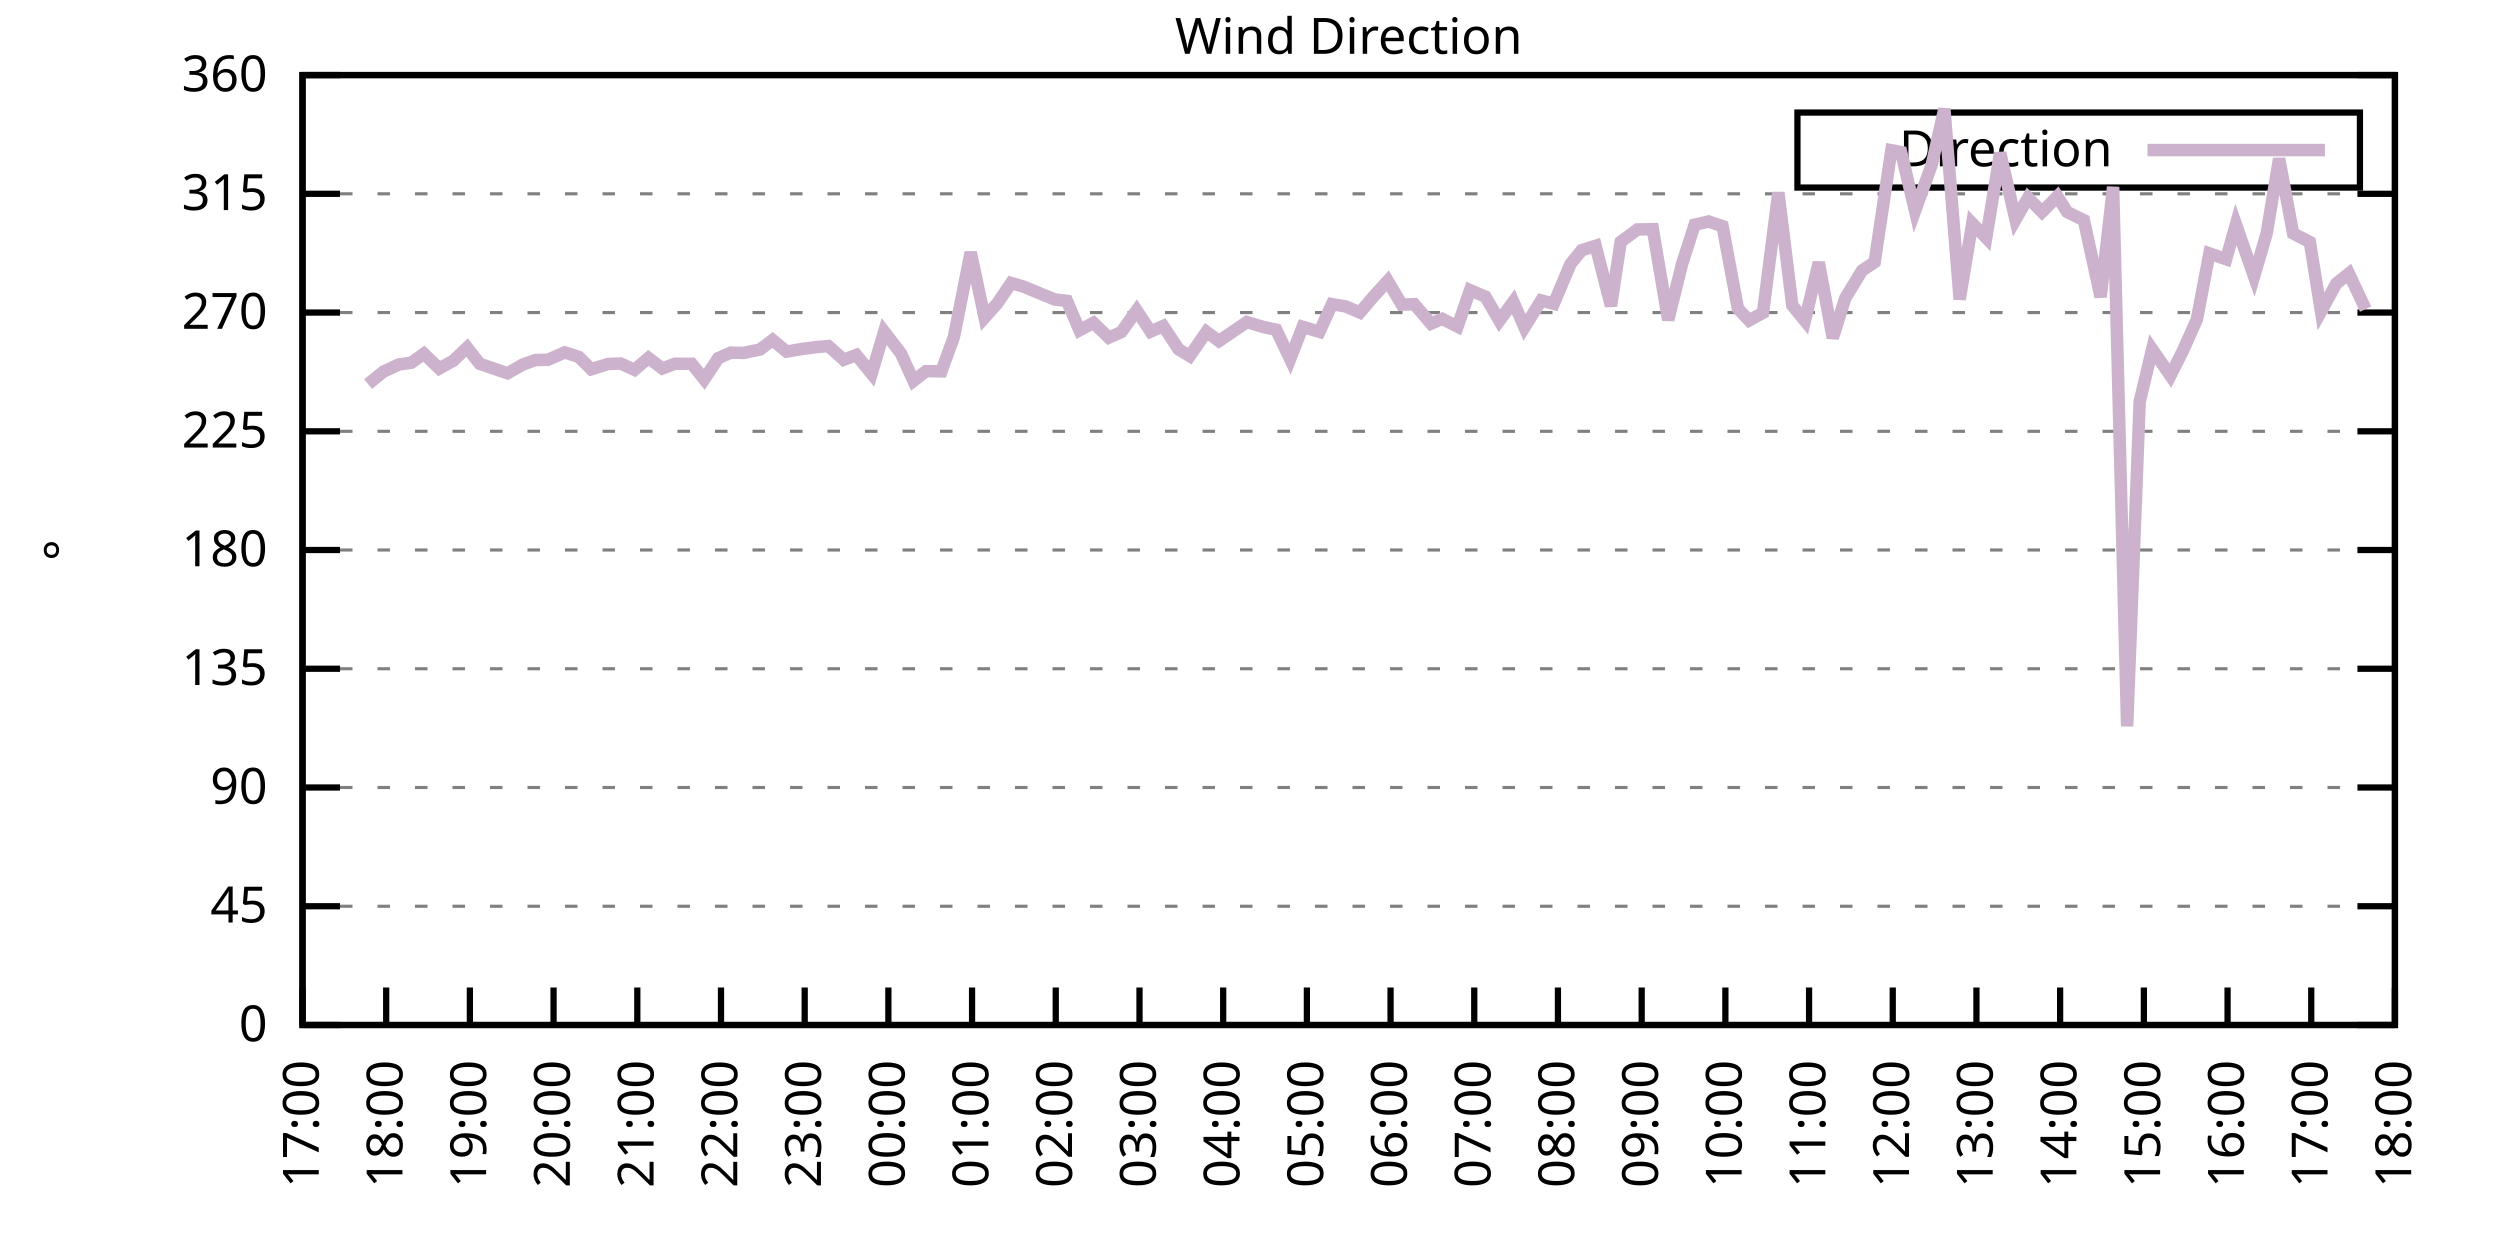
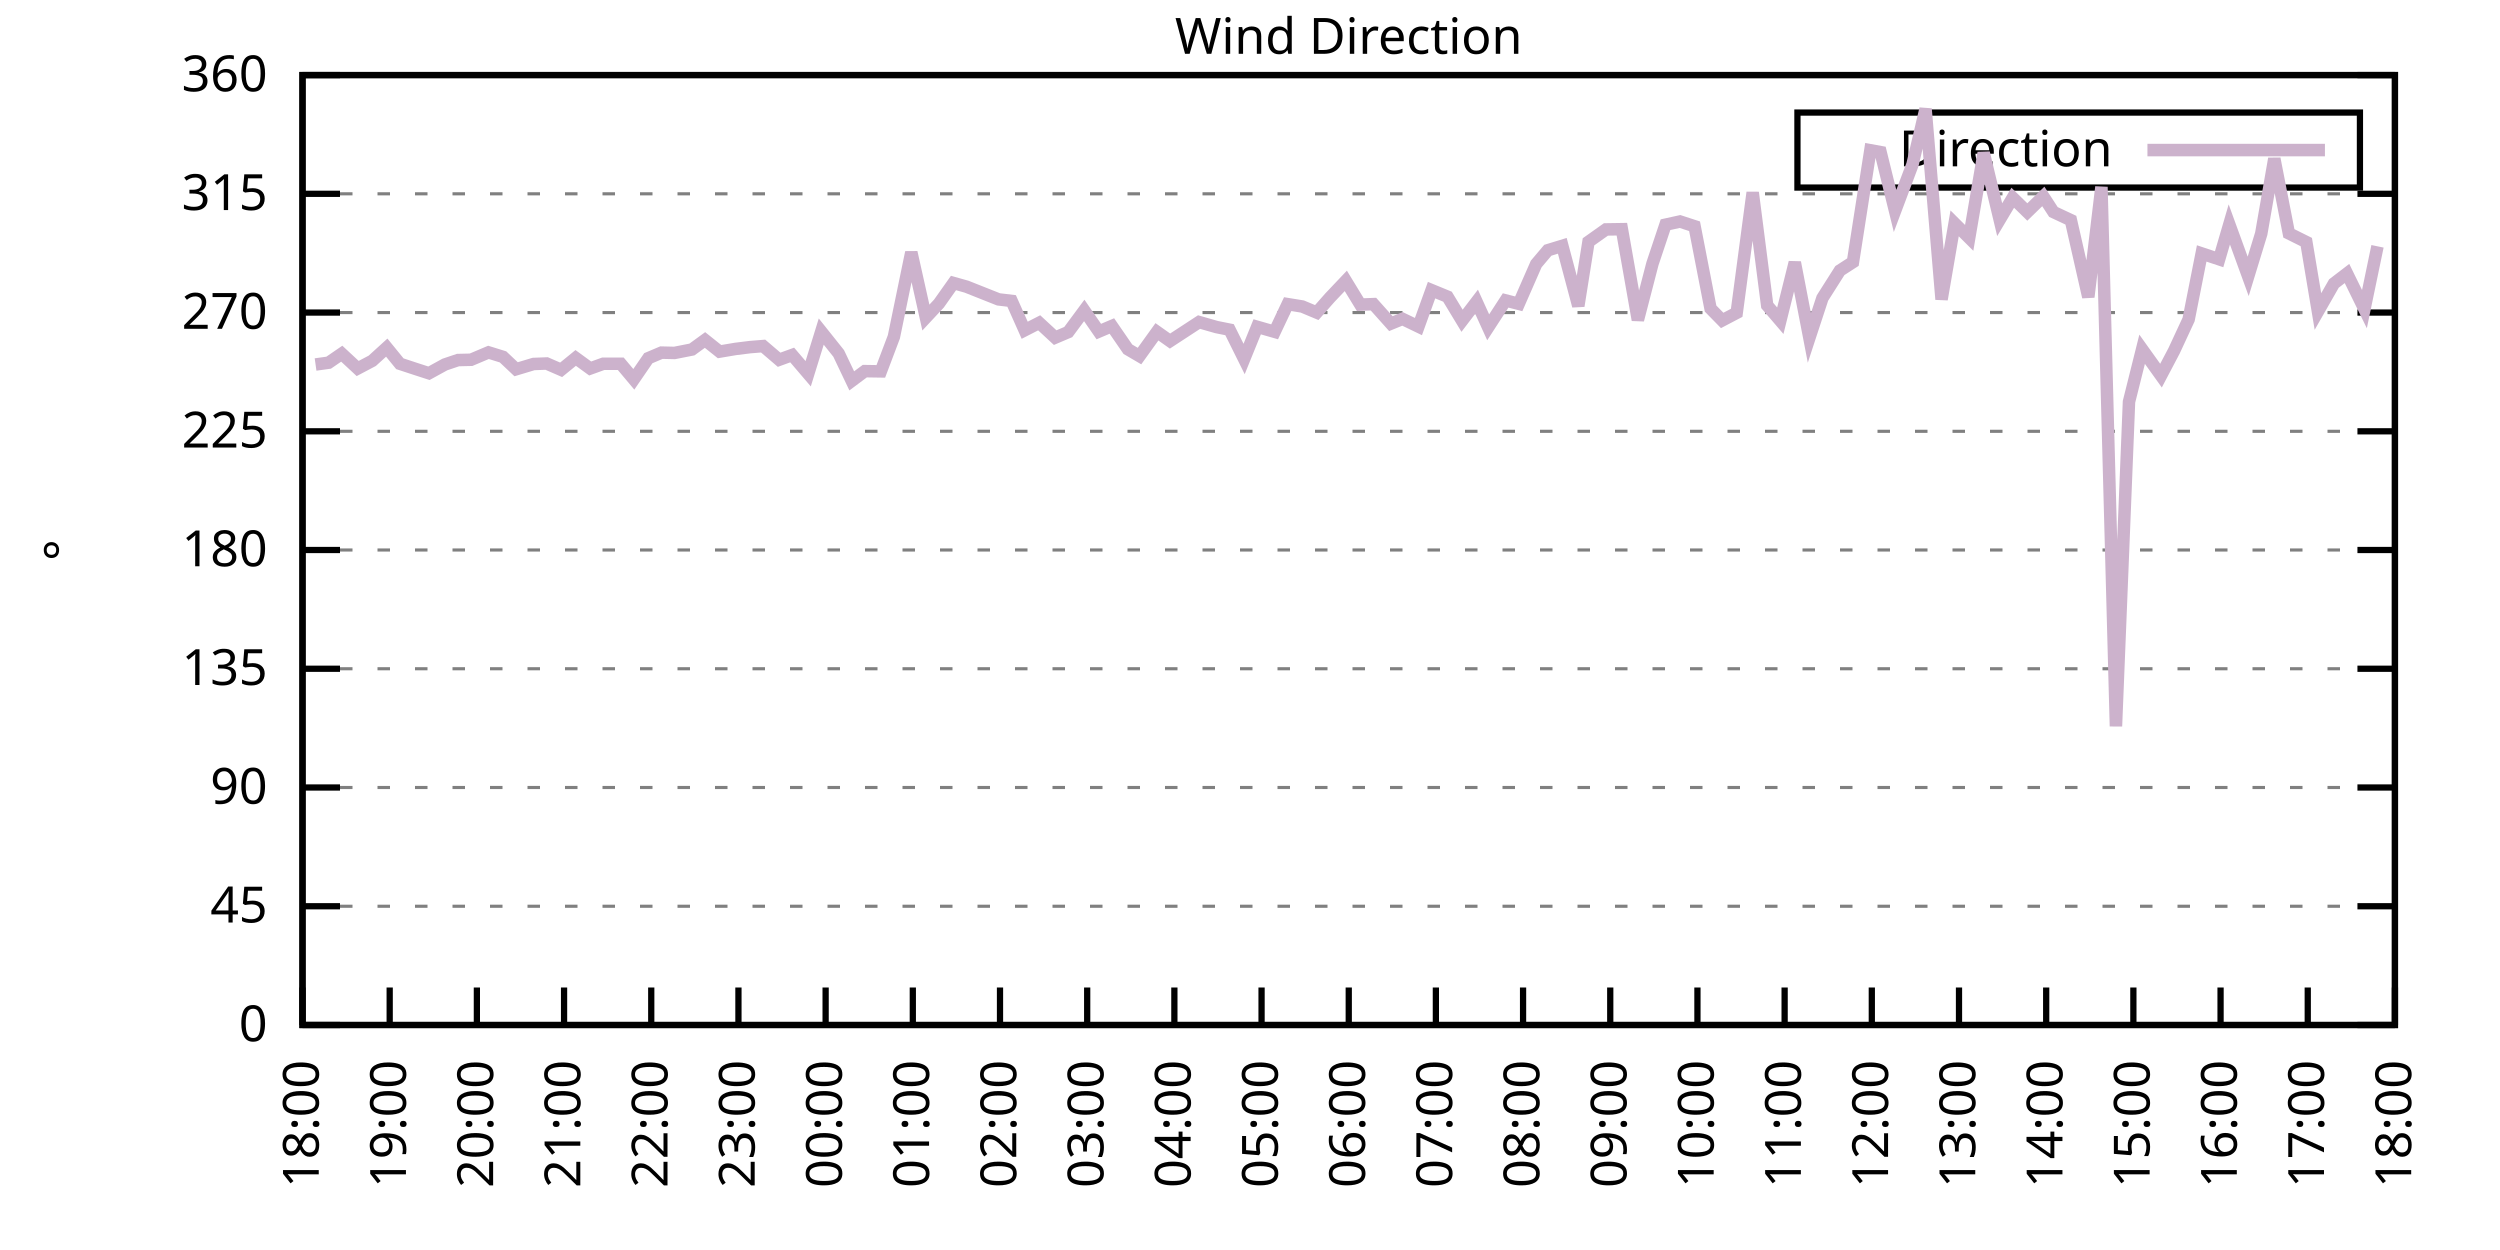
<svg xmlns="http://www.w3.org/2000/svg" xmlns:xlink="http://www.w3.org/1999/xlink" width="400" height="200" viewBox="0 0 400 200">
  <g id="gnuplot_canvas">
    <rect x="0" y="0" width="400" height="200" fill="none" />
    <defs>
      <circle id="gpDot" r="0.5" stroke-width="0.5" stroke="currentColor" />
      <path id="gpPt0" stroke-width="0.333" stroke="currentColor" d="M-1,0 h2 M0,-1 v2" />
      <path id="gpPt1" stroke-width="0.333" stroke="currentColor" d="M-1,-1 L1,1 M1,-1 L-1,1" />
      <path id="gpPt2" stroke-width="0.333" stroke="currentColor" d="M-1,0 L1,0 M0,-1 L0,1 M-1,-1 L1,1 M-1,1 L1,-1" />
      <rect id="gpPt3" stroke-width="0.333" stroke="currentColor" x="-1" y="-1" width="2" height="2" />
      <rect id="gpPt4" stroke-width="0.333" stroke="currentColor" fill="currentColor" x="-1" y="-1" width="2" height="2" />
      <circle id="gpPt5" stroke-width="0.333" stroke="currentColor" cx="0" cy="0" r="1" />
      <use xlink:href="#gpPt5" id="gpPt6" fill="currentColor" stroke="none" />
      <path id="gpPt7" stroke-width="0.333" stroke="currentColor" d="M0,-1.33 L-1.33,0.67 L1.33,0.67 z" />
      <use xlink:href="#gpPt7" id="gpPt8" fill="currentColor" stroke="none" />
      <use xlink:href="#gpPt7" id="gpPt9" stroke="currentColor" transform="rotate(180)" />
      <use xlink:href="#gpPt9" id="gpPt10" fill="currentColor" stroke="none" />
      <use xlink:href="#gpPt3" id="gpPt11" stroke="currentColor" transform="rotate(45)" />
      <use xlink:href="#gpPt11" id="gpPt12" fill="currentColor" stroke="none" />
      <path id="gpPt13" stroke-width="0.333" stroke="currentColor" d="M0,1.330 L1.265,0.411 L0.782,-1.067 L-0.782,-1.076 L-1.265,0.411 z" />
      <use xlink:href="#gpPt13" id="gpPt14" fill="currentColor" stroke="none" />
      <filter id="textbox" filterUnits="objectBoundingBox" x="0" y="0" height="1" width="1">
        <feFlood flood-color="white" flood-opacity="1" result="bgnd" />
        <feComposite in="SourceGraphic" in2="bgnd" operator="atop" />
      </filter>
      <filter id="greybox" filterUnits="objectBoundingBox" x="0" y="0" height="1" width="1">
        <feFlood flood-color="lightgrey" flood-opacity="1" result="grey" />
        <feComposite in="SourceGraphic" in2="grey" operator="atop" />
      </filter>
    </defs>
    <g fill="none" color="white" stroke="currentColor" stroke-width="1.00" stroke-linecap="butt" stroke-linejoin="miter">
</g>
    <g fill="none" color="black" stroke="currentColor" stroke-width="1.00" stroke-linecap="butt" stroke-linejoin="miter">
      <g stroke="none" shape-rendering="crispEdges">
        <polygon fill="rgb(255, 255, 255)" points="48.40,164.00 383.18,164.00 383.18,12.02 48.40,12.02 " />
      </g>
    </g>
    <g fill="none" color="black" stroke="currentColor" stroke-width="1.00" stroke-linecap="butt" stroke-linejoin="miter">
</g>
    <g fill="none" color="black" stroke="black" stroke-width="0.50" stroke-linecap="butt" stroke-linejoin="miter">
</g>
    <g fill="none" color="gray" stroke="currentColor" stroke-width="0.50" stroke-linecap="butt" stroke-linejoin="miter">
      <path stroke="gray" stroke-dasharray="2,4" class="gridline" d="M48.40,164.00 L383.19,164.00  " />
    </g>
    <g fill="none" color="gray" stroke="gray" stroke-width="1.00" stroke-linecap="butt" stroke-linejoin="miter">
</g>
    <g fill="none" color="black" stroke="currentColor" stroke-width="1.00" stroke-linecap="butt" stroke-linejoin="miter">
      <path stroke="black" d="M48.40,164.00 L54.40,164.00 M383.19,164.00 L377.19,164.00  " />
      <g transform="translate(42.80,166.60)" stroke="none" fill="black" font-family="Sans" font-size="8.00" text-anchor="end">
        <text>
          <tspan font-family="Sans"> 0</tspan>
        </text>
      </g>
    </g>
    <g fill="none" color="black" stroke="currentColor" stroke-width="1.00" stroke-linecap="butt" stroke-linejoin="miter">
</g>
    <g fill="none" color="black" stroke="black" stroke-width="0.50" stroke-linecap="butt" stroke-linejoin="miter">
</g>
    <g fill="none" color="gray" stroke="currentColor" stroke-width="0.50" stroke-linecap="butt" stroke-linejoin="miter">
      <path stroke="gray" stroke-dasharray="2,4" class="gridline" d="M48.40,145.00 L383.19,145.00  " />
    </g>
    <g fill="none" color="gray" stroke="gray" stroke-width="1.00" stroke-linecap="butt" stroke-linejoin="miter">
</g>
    <g fill="none" color="black" stroke="currentColor" stroke-width="1.00" stroke-linecap="butt" stroke-linejoin="miter">
      <path stroke="black" d="M48.40,145.00 L54.40,145.00 M383.19,145.00 L377.19,145.00  " />
      <g transform="translate(42.80,147.60)" stroke="none" fill="black" font-family="Sans" font-size="8.00" text-anchor="end">
        <text>
          <tspan font-family="Sans"> 45</tspan>
        </text>
      </g>
    </g>
    <g fill="none" color="black" stroke="currentColor" stroke-width="1.00" stroke-linecap="butt" stroke-linejoin="miter">
</g>
    <g fill="none" color="black" stroke="black" stroke-width="0.50" stroke-linecap="butt" stroke-linejoin="miter">
</g>
    <g fill="none" color="gray" stroke="currentColor" stroke-width="0.50" stroke-linecap="butt" stroke-linejoin="miter">
      <path stroke="gray" stroke-dasharray="2,4" class="gridline" d="M48.40,126.00 L383.19,126.00  " />
    </g>
    <g fill="none" color="gray" stroke="gray" stroke-width="1.00" stroke-linecap="butt" stroke-linejoin="miter">
</g>
    <g fill="none" color="black" stroke="currentColor" stroke-width="1.00" stroke-linecap="butt" stroke-linejoin="miter">
      <path stroke="black" d="M48.40,126.00 L54.40,126.00 M383.19,126.00 L377.19,126.00  " />
      <g transform="translate(42.80,128.60)" stroke="none" fill="black" font-family="Sans" font-size="8.00" text-anchor="end">
        <text>
          <tspan font-family="Sans"> 90</tspan>
        </text>
      </g>
    </g>
    <g fill="none" color="black" stroke="currentColor" stroke-width="1.00" stroke-linecap="butt" stroke-linejoin="miter">
</g>
    <g fill="none" color="black" stroke="black" stroke-width="0.50" stroke-linecap="butt" stroke-linejoin="miter">
</g>
    <g fill="none" color="gray" stroke="currentColor" stroke-width="0.50" stroke-linecap="butt" stroke-linejoin="miter">
      <path stroke="gray" stroke-dasharray="2,4" class="gridline" d="M48.40,107.00 L383.19,107.00  " />
    </g>
    <g fill="none" color="gray" stroke="gray" stroke-width="1.00" stroke-linecap="butt" stroke-linejoin="miter">
</g>
    <g fill="none" color="black" stroke="currentColor" stroke-width="1.00" stroke-linecap="butt" stroke-linejoin="miter">
      <path stroke="black" d="M48.40,107.00 L54.40,107.00 M383.19,107.00 L377.19,107.00  " />
      <g transform="translate(42.80,109.60)" stroke="none" fill="black" font-family="Sans" font-size="8.00" text-anchor="end">
        <text>
          <tspan font-family="Sans"> 135</tspan>
        </text>
      </g>
    </g>
    <g fill="none" color="black" stroke="currentColor" stroke-width="1.00" stroke-linecap="butt" stroke-linejoin="miter">
</g>
    <g fill="none" color="black" stroke="black" stroke-width="0.50" stroke-linecap="butt" stroke-linejoin="miter">
</g>
    <g fill="none" color="gray" stroke="currentColor" stroke-width="0.50" stroke-linecap="butt" stroke-linejoin="miter">
      <path stroke="gray" stroke-dasharray="2,4" class="gridline" d="M48.40,88.00 L383.19,88.00  " />
    </g>
    <g fill="none" color="gray" stroke="gray" stroke-width="1.00" stroke-linecap="butt" stroke-linejoin="miter">
</g>
    <g fill="none" color="black" stroke="currentColor" stroke-width="1.00" stroke-linecap="butt" stroke-linejoin="miter">
      <path stroke="black" d="M48.40,88.00 L54.40,88.00 M383.19,88.00 L377.19,88.00  " />
      <g transform="translate(42.80,90.60)" stroke="none" fill="black" font-family="Sans" font-size="8.00" text-anchor="end">
        <text>
          <tspan font-family="Sans"> 180</tspan>
        </text>
      </g>
    </g>
    <g fill="none" color="black" stroke="currentColor" stroke-width="1.00" stroke-linecap="butt" stroke-linejoin="miter">
</g>
    <g fill="none" color="black" stroke="black" stroke-width="0.50" stroke-linecap="butt" stroke-linejoin="miter">
</g>
    <g fill="none" color="gray" stroke="currentColor" stroke-width="0.50" stroke-linecap="butt" stroke-linejoin="miter">
      <path stroke="gray" stroke-dasharray="2,4" class="gridline" d="M48.40,69.01 L383.19,69.01  " />
    </g>
    <g fill="none" color="gray" stroke="gray" stroke-width="1.00" stroke-linecap="butt" stroke-linejoin="miter">
</g>
    <g fill="none" color="black" stroke="currentColor" stroke-width="1.00" stroke-linecap="butt" stroke-linejoin="miter">
      <path stroke="black" d="M48.40,69.01 L54.40,69.01 M383.19,69.01 L377.19,69.01  " />
      <g transform="translate(42.80,71.61)" stroke="none" fill="black" font-family="Sans" font-size="8.00" text-anchor="end">
        <text>
          <tspan font-family="Sans"> 225</tspan>
        </text>
      </g>
    </g>
    <g fill="none" color="black" stroke="currentColor" stroke-width="1.00" stroke-linecap="butt" stroke-linejoin="miter">
</g>
    <g fill="none" color="black" stroke="black" stroke-width="0.50" stroke-linecap="butt" stroke-linejoin="miter">
</g>
    <g fill="none" color="gray" stroke="currentColor" stroke-width="0.50" stroke-linecap="butt" stroke-linejoin="miter">
      <path stroke="gray" stroke-dasharray="2,4" class="gridline" d="M48.40,50.01 L383.19,50.01  " />
    </g>
    <g fill="none" color="gray" stroke="gray" stroke-width="1.00" stroke-linecap="butt" stroke-linejoin="miter">
</g>
    <g fill="none" color="black" stroke="currentColor" stroke-width="1.00" stroke-linecap="butt" stroke-linejoin="miter">
      <path stroke="black" d="M48.40,50.01 L54.40,50.01 M383.19,50.01 L377.19,50.01  " />
      <g transform="translate(42.80,52.61)" stroke="none" fill="black" font-family="Sans" font-size="8.00" text-anchor="end">
        <text>
          <tspan font-family="Sans"> 270</tspan>
        </text>
      </g>
    </g>
    <g fill="none" color="black" stroke="currentColor" stroke-width="1.00" stroke-linecap="butt" stroke-linejoin="miter">
</g>
    <g fill="none" color="black" stroke="black" stroke-width="0.50" stroke-linecap="butt" stroke-linejoin="miter">
</g>
    <g fill="none" color="gray" stroke="currentColor" stroke-width="0.50" stroke-linecap="butt" stroke-linejoin="miter">
      <path stroke="gray" stroke-dasharray="2,4" class="gridline" d="M48.40,31.01 L383.19,31.01  " />
    </g>
    <g fill="none" color="gray" stroke="gray" stroke-width="1.00" stroke-linecap="butt" stroke-linejoin="miter">
</g>
    <g fill="none" color="black" stroke="currentColor" stroke-width="1.00" stroke-linecap="butt" stroke-linejoin="miter">
      <path stroke="black" d="M48.40,31.01 L54.40,31.01 M383.19,31.01 L377.19,31.01  " />
      <g transform="translate(42.80,33.61)" stroke="none" fill="black" font-family="Sans" font-size="8.00" text-anchor="end">
        <text>
          <tspan font-family="Sans"> 315</tspan>
        </text>
      </g>
    </g>
    <g fill="none" color="black" stroke="currentColor" stroke-width="1.00" stroke-linecap="butt" stroke-linejoin="miter">
</g>
    <g fill="none" color="black" stroke="black" stroke-width="0.50" stroke-linecap="butt" stroke-linejoin="miter">
</g>
    <g fill="none" color="gray" stroke="currentColor" stroke-width="0.50" stroke-linecap="butt" stroke-linejoin="miter">
      <path stroke="gray" stroke-dasharray="2,4" class="gridline" d="M48.40,12.01 L383.19,12.01  " />
    </g>
    <g fill="none" color="gray" stroke="gray" stroke-width="1.00" stroke-linecap="butt" stroke-linejoin="miter">
</g>
    <g fill="none" color="black" stroke="currentColor" stroke-width="1.00" stroke-linecap="butt" stroke-linejoin="miter">
      <path stroke="black" d="M48.40,12.01 L54.40,12.01 M383.19,12.01 L377.19,12.01  " />
      <g transform="translate(42.80,14.61)" stroke="none" fill="black" font-family="Sans" font-size="8.00" text-anchor="end">
        <text>
          <tspan font-family="Sans"> 360</tspan>
        </text>
      </g>
    </g>
    <g fill="none" color="black" stroke="currentColor" stroke-width="1.00" stroke-linecap="butt" stroke-linejoin="miter">
      <path stroke="black" d="M48.40,164.00 L48.40,158.00  " />
      <g transform="translate(51.00,169.60) rotate(270.00)" stroke="none" fill="black" font-family="Sans" font-size="8.00" text-anchor="end">
        <text>
-           <tspan font-family="Sans">17:00</tspan>
-         </text>
-       </g>
-     </g>
-     <g fill="none" color="black" stroke="currentColor" stroke-width="1.00" stroke-linecap="butt" stroke-linejoin="miter">
-       <path stroke="black" d="M61.79,164.00 L61.79,158.00  " />
-       <g transform="translate(64.39,169.60) rotate(270.00)" stroke="none" fill="black" font-family="Sans" font-size="8.00" text-anchor="end">
-         <text>
          <tspan font-family="Sans">18:00</tspan>
        </text>
      </g>
    </g>
    <g fill="none" color="black" stroke="currentColor" stroke-width="1.00" stroke-linecap="butt" stroke-linejoin="miter">
-       <path stroke="black" d="M75.18,164.00 L75.18,158.00  " />
-       <g transform="translate(77.78,169.60) rotate(270.00)" stroke="none" fill="black" font-family="Sans" font-size="8.00" text-anchor="end">
+       <path stroke="black" d="M62.35,164.00 L62.35,158.00  " />
+       <g transform="translate(64.95,169.60) rotate(270.00)" stroke="none" fill="black" font-family="Sans" font-size="8.00" text-anchor="end">
        <text>
          <tspan font-family="Sans">19:00</tspan>
        </text>
      </g>
    </g>
    <g fill="none" color="black" stroke="currentColor" stroke-width="1.00" stroke-linecap="butt" stroke-linejoin="miter">
-       <path stroke="black" d="M88.57,164.00 L88.57,158.00  " />
-       <g transform="translate(91.17,169.60) rotate(270.00)" stroke="none" fill="black" font-family="Sans" font-size="8.00" text-anchor="end">
+       <path stroke="black" d="M76.30,164.00 L76.30,158.00  " />
+       <g transform="translate(78.90,169.60) rotate(270.00)" stroke="none" fill="black" font-family="Sans" font-size="8.00" text-anchor="end">
        <text>
          <tspan font-family="Sans">20:00</tspan>
        </text>
      </g>
    </g>
    <g fill="none" color="black" stroke="currentColor" stroke-width="1.00" stroke-linecap="butt" stroke-linejoin="miter">
-       <path stroke="black" d="M101.97,164.00 L101.97,158.00  " />
-       <g transform="translate(104.57,169.60) rotate(270.00)" stroke="none" fill="black" font-family="Sans" font-size="8.00" text-anchor="end">
+       <path stroke="black" d="M90.25,164.00 L90.25,158.00  " />
+       <g transform="translate(92.85,169.60) rotate(270.00)" stroke="none" fill="black" font-family="Sans" font-size="8.00" text-anchor="end">
        <text>
          <tspan font-family="Sans">21:00</tspan>
        </text>
      </g>
    </g>
    <g fill="none" color="black" stroke="currentColor" stroke-width="1.00" stroke-linecap="butt" stroke-linejoin="miter">
-       <path stroke="black" d="M115.36,164.00 L115.36,158.00  " />
-       <g transform="translate(117.96,169.60) rotate(270.00)" stroke="none" fill="black" font-family="Sans" font-size="8.00" text-anchor="end">
+       <path stroke="black" d="M104.20,164.00 L104.20,158.00  " />
+       <g transform="translate(106.80,169.60) rotate(270.00)" stroke="none" fill="black" font-family="Sans" font-size="8.00" text-anchor="end">
        <text>
          <tspan font-family="Sans">22:00</tspan>
        </text>
      </g>
    </g>
    <g fill="none" color="black" stroke="currentColor" stroke-width="1.00" stroke-linecap="butt" stroke-linejoin="miter">
-       <path stroke="black" d="M128.75,164.00 L128.75,158.00  " />
-       <g transform="translate(131.35,169.60) rotate(270.00)" stroke="none" fill="black" font-family="Sans" font-size="8.00" text-anchor="end">
+       <path stroke="black" d="M118.15,164.00 L118.15,158.00  " />
+       <g transform="translate(120.75,169.60) rotate(270.00)" stroke="none" fill="black" font-family="Sans" font-size="8.00" text-anchor="end">
        <text>
          <tspan font-family="Sans">23:00</tspan>
        </text>
      </g>
    </g>
    <g fill="none" color="black" stroke="currentColor" stroke-width="1.00" stroke-linecap="butt" stroke-linejoin="miter">
-       <path stroke="black" d="M142.14,164.00 L142.14,158.00  " />
-       <g transform="translate(144.74,169.60) rotate(270.00)" stroke="none" fill="black" font-family="Sans" font-size="8.00" text-anchor="end">
+       <path stroke="black" d="M132.10,164.00 L132.10,158.00  " />
+       <g transform="translate(134.70,169.60) rotate(270.00)" stroke="none" fill="black" font-family="Sans" font-size="8.00" text-anchor="end">
        <text>
          <tspan font-family="Sans">00:00</tspan>
        </text>
      </g>
    </g>
    <g fill="none" color="black" stroke="currentColor" stroke-width="1.00" stroke-linecap="butt" stroke-linejoin="miter">
-       <path stroke="black" d="M155.53,164.00 L155.53,158.00  " />
-       <g transform="translate(158.13,169.60) rotate(270.00)" stroke="none" fill="black" font-family="Sans" font-size="8.00" text-anchor="end">
+       <path stroke="black" d="M146.05,164.00 L146.05,158.00  " />
+       <g transform="translate(148.65,169.60) rotate(270.00)" stroke="none" fill="black" font-family="Sans" font-size="8.00" text-anchor="end">
        <text>
          <tspan font-family="Sans">01:00</tspan>
        </text>
      </g>
    </g>
    <g fill="none" color="black" stroke="currentColor" stroke-width="1.00" stroke-linecap="butt" stroke-linejoin="miter">
-       <path stroke="black" d="M168.92,164.00 L168.92,158.00  " />
-       <g transform="translate(171.52,169.60) rotate(270.00)" stroke="none" fill="black" font-family="Sans" font-size="8.00" text-anchor="end">
+       <path stroke="black" d="M160.00,164.00 L160.00,158.00  " />
+       <g transform="translate(162.60,169.60) rotate(270.00)" stroke="none" fill="black" font-family="Sans" font-size="8.00" text-anchor="end">
        <text>
          <tspan font-family="Sans">02:00</tspan>
        </text>
      </g>
    </g>
    <g fill="none" color="black" stroke="currentColor" stroke-width="1.00" stroke-linecap="butt" stroke-linejoin="miter">
-       <path stroke="black" d="M182.32,164.00 L182.32,158.00  " />
-       <g transform="translate(184.92,169.60) rotate(270.00)" stroke="none" fill="black" font-family="Sans" font-size="8.00" text-anchor="end">
+       <path stroke="black" d="M173.95,164.00 L173.95,158.00  " />
+       <g transform="translate(176.55,169.60) rotate(270.00)" stroke="none" fill="black" font-family="Sans" font-size="8.00" text-anchor="end">
        <text>
          <tspan font-family="Sans">03:00</tspan>
        </text>
      </g>
    </g>
    <g fill="none" color="black" stroke="currentColor" stroke-width="1.00" stroke-linecap="butt" stroke-linejoin="miter">
-       <path stroke="black" d="M195.71,164.00 L195.71,158.00  " />
-       <g transform="translate(198.31,169.60) rotate(270.00)" stroke="none" fill="black" font-family="Sans" font-size="8.00" text-anchor="end">
+       <path stroke="black" d="M187.90,164.00 L187.90,158.00  " />
+       <g transform="translate(190.50,169.60) rotate(270.00)" stroke="none" fill="black" font-family="Sans" font-size="8.00" text-anchor="end">
        <text>
          <tspan font-family="Sans">04:00</tspan>
        </text>
      </g>
    </g>
    <g fill="none" color="black" stroke="currentColor" stroke-width="1.00" stroke-linecap="butt" stroke-linejoin="miter">
-       <path stroke="black" d="M209.10,164.00 L209.10,158.00  " />
-       <g transform="translate(211.70,169.60) rotate(270.00)" stroke="none" fill="black" font-family="Sans" font-size="8.00" text-anchor="end">
+       <path stroke="black" d="M201.85,164.00 L201.85,158.00  " />
+       <g transform="translate(204.45,169.60) rotate(270.00)" stroke="none" fill="black" font-family="Sans" font-size="8.00" text-anchor="end">
        <text>
          <tspan font-family="Sans">05:00</tspan>
        </text>
      </g>
    </g>
    <g fill="none" color="black" stroke="currentColor" stroke-width="1.00" stroke-linecap="butt" stroke-linejoin="miter">
-       <path stroke="black" d="M222.49,164.00 L222.49,158.00  " />
-       <g transform="translate(225.09,169.60) rotate(270.00)" stroke="none" fill="black" font-family="Sans" font-size="8.00" text-anchor="end">
+       <path stroke="black" d="M215.80,164.00 L215.80,158.00  " />
+       <g transform="translate(218.40,169.60) rotate(270.00)" stroke="none" fill="black" font-family="Sans" font-size="8.00" text-anchor="end">
        <text>
          <tspan font-family="Sans">06:00</tspan>
        </text>
      </g>
    </g>
    <g fill="none" color="black" stroke="currentColor" stroke-width="1.00" stroke-linecap="butt" stroke-linejoin="miter">
-       <path stroke="black" d="M235.88,164.00 L235.88,158.00  " />
-       <g transform="translate(238.48,169.60) rotate(270.00)" stroke="none" fill="black" font-family="Sans" font-size="8.00" text-anchor="end">
+       <path stroke="black" d="M229.74,164.00 L229.74,158.00  " />
+       <g transform="translate(232.34,169.60) rotate(270.00)" stroke="none" fill="black" font-family="Sans" font-size="8.00" text-anchor="end">
        <text>
          <tspan font-family="Sans">07:00</tspan>
        </text>
      </g>
    </g>
    <g fill="none" color="black" stroke="currentColor" stroke-width="1.00" stroke-linecap="butt" stroke-linejoin="miter">
-       <path stroke="black" d="M249.27,164.00 L249.27,158.00  " />
-       <g transform="translate(251.87,169.60) rotate(270.00)" stroke="none" fill="black" font-family="Sans" font-size="8.00" text-anchor="end">
+       <path stroke="black" d="M243.69,164.00 L243.69,158.00  " />
+       <g transform="translate(246.29,169.60) rotate(270.00)" stroke="none" fill="black" font-family="Sans" font-size="8.00" text-anchor="end">
        <text>
          <tspan font-family="Sans">08:00</tspan>
        </text>
      </g>
    </g>
    <g fill="none" color="black" stroke="currentColor" stroke-width="1.00" stroke-linecap="butt" stroke-linejoin="miter">
-       <path stroke="black" d="M262.67,164.00 L262.67,158.00  " />
-       <g transform="translate(265.27,169.60) rotate(270.00)" stroke="none" fill="black" font-family="Sans" font-size="8.00" text-anchor="end">
+       <path stroke="black" d="M257.64,164.00 L257.64,158.00  " />
+       <g transform="translate(260.24,169.60) rotate(270.00)" stroke="none" fill="black" font-family="Sans" font-size="8.00" text-anchor="end">
        <text>
          <tspan font-family="Sans">09:00</tspan>
        </text>
      </g>
    </g>
    <g fill="none" color="black" stroke="currentColor" stroke-width="1.00" stroke-linecap="butt" stroke-linejoin="miter">
-       <path stroke="black" d="M276.06,164.00 L276.06,158.00  " />
-       <g transform="translate(278.66,169.60) rotate(270.00)" stroke="none" fill="black" font-family="Sans" font-size="8.00" text-anchor="end">
+       <path stroke="black" d="M271.59,164.00 L271.59,158.00  " />
+       <g transform="translate(274.19,169.60) rotate(270.00)" stroke="none" fill="black" font-family="Sans" font-size="8.00" text-anchor="end">
        <text>
          <tspan font-family="Sans">10:00</tspan>
        </text>
      </g>
    </g>
    <g fill="none" color="black" stroke="currentColor" stroke-width="1.00" stroke-linecap="butt" stroke-linejoin="miter">
-       <path stroke="black" d="M289.45,164.00 L289.45,158.00  " />
-       <g transform="translate(292.05,169.60) rotate(270.00)" stroke="none" fill="black" font-family="Sans" font-size="8.00" text-anchor="end">
+       <path stroke="black" d="M285.54,164.00 L285.54,158.00  " />
+       <g transform="translate(288.14,169.60) rotate(270.00)" stroke="none" fill="black" font-family="Sans" font-size="8.00" text-anchor="end">
        <text>
          <tspan font-family="Sans">11:00</tspan>
        </text>
      </g>
    </g>
    <g fill="none" color="black" stroke="currentColor" stroke-width="1.00" stroke-linecap="butt" stroke-linejoin="miter">
-       <path stroke="black" d="M302.84,164.00 L302.84,158.00  " />
-       <g transform="translate(305.44,169.60) rotate(270.00)" stroke="none" fill="black" font-family="Sans" font-size="8.00" text-anchor="end">
+       <path stroke="black" d="M299.49,164.00 L299.49,158.00  " />
+       <g transform="translate(302.09,169.60) rotate(270.00)" stroke="none" fill="black" font-family="Sans" font-size="8.00" text-anchor="end">
        <text>
          <tspan font-family="Sans">12:00</tspan>
        </text>
      </g>
    </g>
    <g fill="none" color="black" stroke="currentColor" stroke-width="1.00" stroke-linecap="butt" stroke-linejoin="miter">
-       <path stroke="black" d="M316.23,164.00 L316.23,158.00  " />
-       <g transform="translate(318.83,169.60) rotate(270.00)" stroke="none" fill="black" font-family="Sans" font-size="8.00" text-anchor="end">
+       <path stroke="black" d="M313.44,164.00 L313.44,158.00  " />
+       <g transform="translate(316.04,169.60) rotate(270.00)" stroke="none" fill="black" font-family="Sans" font-size="8.00" text-anchor="end">
        <text>
          <tspan font-family="Sans">13:00</tspan>
        </text>
      </g>
    </g>
    <g fill="none" color="black" stroke="currentColor" stroke-width="1.00" stroke-linecap="butt" stroke-linejoin="miter">
-       <path stroke="black" d="M329.62,164.00 L329.62,158.00  " />
-       <g transform="translate(332.22,169.60) rotate(270.00)" stroke="none" fill="black" font-family="Sans" font-size="8.00" text-anchor="end">
+       <path stroke="black" d="M327.39,164.00 L327.39,158.00  " />
+       <g transform="translate(329.99,169.60) rotate(270.00)" stroke="none" fill="black" font-family="Sans" font-size="8.00" text-anchor="end">
        <text>
          <tspan font-family="Sans">14:00</tspan>
        </text>
      </g>
    </g>
    <g fill="none" color="black" stroke="currentColor" stroke-width="1.00" stroke-linecap="butt" stroke-linejoin="miter">
-       <path stroke="black" d="M343.02,164.00 L343.02,158.00  " />
-       <g transform="translate(345.62,169.60) rotate(270.00)" stroke="none" fill="black" font-family="Sans" font-size="8.00" text-anchor="end">
+       <path stroke="black" d="M341.34,164.00 L341.34,158.00  " />
+       <g transform="translate(343.94,169.60) rotate(270.00)" stroke="none" fill="black" font-family="Sans" font-size="8.00" text-anchor="end">
        <text>
          <tspan font-family="Sans">15:00</tspan>
        </text>
      </g>
    </g>
    <g fill="none" color="black" stroke="currentColor" stroke-width="1.00" stroke-linecap="butt" stroke-linejoin="miter">
-       <path stroke="black" d="M356.41,164.00 L356.41,158.00  " />
-       <g transform="translate(359.01,169.60) rotate(270.00)" stroke="none" fill="black" font-family="Sans" font-size="8.00" text-anchor="end">
+       <path stroke="black" d="M355.29,164.00 L355.29,158.00  " />
+       <g transform="translate(357.89,169.60) rotate(270.00)" stroke="none" fill="black" font-family="Sans" font-size="8.00" text-anchor="end">
        <text>
          <tspan font-family="Sans">16:00</tspan>
        </text>
      </g>
    </g>
    <g fill="none" color="black" stroke="currentColor" stroke-width="1.00" stroke-linecap="butt" stroke-linejoin="miter">
-       <path stroke="black" d="M369.80,164.00 L369.80,158.00  " />
-       <g transform="translate(372.40,169.60) rotate(270.00)" stroke="none" fill="black" font-family="Sans" font-size="8.00" text-anchor="end">
+       <path stroke="black" d="M369.24,164.00 L369.24,158.00  " />
+       <g transform="translate(371.84,169.60) rotate(270.00)" stroke="none" fill="black" font-family="Sans" font-size="8.00" text-anchor="end">
        <text>
          <tspan font-family="Sans">17:00</tspan>
        </text>
      </g>
    </g>
    <g fill="none" color="black" stroke="currentColor" stroke-width="1.00" stroke-linecap="butt" stroke-linejoin="miter">
      <path stroke="black" d="M383.19,164.00 L383.19,158.00  " />
      <g transform="translate(385.79,169.60) rotate(270.00)" stroke="none" fill="black" font-family="Sans" font-size="8.00" text-anchor="end">
        <text>
          <tspan font-family="Sans">18:00</tspan>
        </text>
      </g>
    </g>
    <g fill="none" color="black" stroke="currentColor" stroke-width="1.00" stroke-linecap="butt" stroke-linejoin="miter">
</g>
    <g fill="none" color="black" stroke="currentColor" stroke-width="1.00" stroke-linecap="butt" stroke-linejoin="miter">
      <path stroke="black" d="M48.40,12.01 L48.40,164.00 L383.19,164.00 L383.19,12.01 L48.40,12.01 Z  " />
    </g>
    <g fill="none" color="black" stroke="currentColor" stroke-width="1.00" stroke-linecap="butt" stroke-linejoin="miter">
</g>
    <g fill="none" color="black" stroke="currentColor" stroke-width="1.00" stroke-linecap="butt" stroke-linejoin="miter">
      <path stroke="black" d="M287.59,30.01 L287.59,18.01 L377.59,18.01 L377.59,30.01 L287.59,30.01 Z  " />
    </g>
    <g id="Wind_direction_plot_1">
      <g fill="none" color="white" stroke="black" stroke-width="2.00" stroke-linecap="butt" stroke-linejoin="miter">
</g>
      <g fill="none" color="black" stroke="currentColor" stroke-width="2.00" stroke-linecap="butt" stroke-linejoin="miter">
        <g transform="translate(337.99,26.61)" stroke="none" fill="black" font-family="Sans" font-size="8.00" text-anchor="end">
          <text>
            <tspan font-family="Sans">Direction</tspan>
          </text>
        </g>
      </g>
      <g fill="none" color="black" stroke="currentColor" stroke-width="2.00" stroke-linecap="butt" stroke-linejoin="miter">
-         <path stroke="rgb(204, 178, 204)" d="M343.59,24.01 L371.99,24.01 M58.89,61.45 L61.35,59.46 L63.80,58.32 L65.81,58.03 L67.82,56.59 L70.27,58.96   L72.50,57.73 L74.74,55.62 L76.75,58.20 L79.20,59.04 L81.21,59.72 L83.66,58.32 L85.67,57.61 L87.68,57.56   L90.36,56.38 L92.59,57.10 L94.60,59.08 L97.28,58.24 L99.29,58.16 L101.52,59.17 L103.75,57.27 L105.98,58.96   L107.99,58.20 L110.67,58.20 L112.68,60.69 L114.91,57.31 L116.92,56.42 L118.93,56.47 L121.61,55.92 L123.62,54.40   L125.85,56.26 L128.30,55.83 L130.54,55.54 L132.54,55.37 L135.00,57.56 L137.01,56.80 L139.46,59.80 L141.47,53.05   L144.15,56.55 L146.16,60.94 L148.17,59.38 L150.62,59.42 L152.63,53.89 L155.31,40.38 L157.54,50.81 L159.55,48.57   L161.78,45.28 L163.79,45.87 L168.70,47.90 L170.71,48.15 L172.72,52.84 L174.95,51.65 L177.41,54.02 L179.41,53.13   L181.87,49.67 L184.10,53.05 L186.11,52.16 L188.57,55.88 L190.35,56.97 L193.03,53.09 L195.04,54.57 L199.50,51.53   L202.18,52.33 L204.19,52.75 L206.42,57.44 L208.43,52.29 L211.11,53.09 L213.12,48.66 L215.35,49.04 L217.58,50.01   L219.59,47.64 L222.04,44.94 L224.28,48.74 L226.29,48.66 L228.96,51.78 L230.75,51.02 L233.20,52.25 L235.21,46.42   L237.67,47.47 L239.90,51.32 L242.13,48.28 L243.92,52.37 L246.60,48.07 L248.60,48.61 L251.28,42.24 L253.07,40.04   L255.30,39.33 L257.76,48.95 L259.32,38.69 L262.00,36.71 L264.45,36.67 L266.91,51.19 L269.14,42.20 L271.15,35.95   L273.38,35.44 L275.61,36.20 L278.07,49.37 L279.85,51.27 L282.08,50.05 L284.54,30.80 L286.77,48.87 L288.78,51.32   L291.01,41.99 L293.24,54.06 L295.25,47.69 L297.93,43.29 L299.94,41.94 L302.62,24.04 L304.18,24.34 L306.41,33.75   L309.09,26.32 L311.10,17.41 L313.55,47.90 L315.56,35.74 L317.79,38.06 L320.03,24.46 L322.48,35.15 L324.49,31.64   L326.72,33.92 L329.18,31.43 L330.74,33.92 L333.42,35.23 L336.10,47.52 L338.10,29.91 L340.34,116.21 L342.35,64.28   L344.35,55.88 L347.26,60.10 L349.26,56.13 L351.50,51.11 L353.51,40.55 L356.18,41.48 L357.75,35.91 L360.65,44.22   L362.66,37.38 L364.66,25.39 L366.90,37.34 L369.58,38.73 L371.36,49.84 L373.82,45.36 L375.82,43.76 L378.50,49.46    " />
+         <path stroke="rgb(204, 178, 204)" d="M343.59,24.01 L371.99,24.01 M50.49,58.32 L52.58,58.03 L54.68,56.59 L57.23,58.96 L59.56,57.73 L61.88,55.62   L63.98,58.20 L66.53,59.04 L68.63,59.72 L71.18,58.32 L73.28,57.61 L75.37,57.56 L78.16,56.38 L80.48,57.10   L82.58,59.08 L85.37,58.24 L87.46,58.16 L89.78,59.17 L92.11,57.27 L94.43,58.96 L96.53,58.20 L99.32,58.20   L101.41,60.69 L103.73,57.31 L105.83,56.42 L107.92,56.47 L110.71,55.92 L112.80,54.40 L115.13,56.26 L117.68,55.83   L120.01,55.54 L122.10,55.37 L124.66,57.56 L126.75,56.80 L129.31,59.80 L131.40,53.05 L134.19,56.55 L136.28,60.94   L138.37,59.38 L140.93,59.42 L143.02,53.89 L145.81,40.38 L148.14,50.81 L150.23,48.57 L152.56,45.28 L154.65,45.87   L159.76,47.90 L161.86,48.15 L163.95,52.84 L166.27,51.65 L168.83,54.02 L170.92,53.13 L173.48,49.67 L175.81,53.05   L177.90,52.16 L180.46,55.88 L182.32,56.97 L185.11,53.09 L187.20,54.57 L191.85,51.53 L194.64,52.33 L196.73,52.75   L199.06,57.44 L201.15,52.29 L203.94,53.09 L206.03,48.66 L208.36,49.04 L210.68,50.01 L212.77,47.64 L215.33,44.94   L217.65,48.74 L219.75,48.66 L222.54,51.78 L224.40,51.02 L226.95,52.25 L229.05,46.42 L231.60,47.47 L233.93,51.32   L236.25,48.28 L238.11,52.37 L240.90,48.07 L243.00,48.61 L245.79,42.24 L247.65,40.04 L249.97,39.33 L252.53,48.95   L254.16,38.69 L256.95,36.71 L259.50,36.67 L262.06,51.19 L264.39,42.20 L266.48,35.95 L268.80,35.44 L271.13,36.20   L273.69,49.37 L275.55,51.27 L277.87,50.05 L280.43,30.80 L282.75,48.87 L284.85,51.32 L287.17,41.99 L289.50,54.06   L291.59,47.69 L294.38,43.29 L296.47,41.94 L299.26,24.04 L300.89,24.34 L303.21,33.75 L306.00,26.32 L308.09,17.41   L310.65,47.90 L312.74,35.74 L315.07,38.06 L317.39,24.46 L319.95,35.15 L322.04,31.64 L324.37,33.92 L326.93,31.43   L328.55,33.92 L331.34,35.23 L334.13,47.52 L336.23,29.91 L338.55,116.21 L340.64,64.28 L342.74,55.88 L345.76,60.10   L347.85,56.13 L350.18,51.11 L352.27,40.55 L355.06,41.48 L356.69,35.91 L359.71,44.22 L361.80,37.38 L363.89,25.39   L366.22,37.34 L369.01,38.73 L370.87,49.84 L373.43,45.36 L375.52,43.76 L378.31,49.46 L380.40,39.41  " />
      </g>
    </g>
    <g fill="none" color="black" stroke="currentColor" stroke-width="2.00" stroke-linecap="butt" stroke-linejoin="miter">
</g>
    <g fill="none" color="black" stroke="black" stroke-width="1.00" stroke-linecap="butt" stroke-linejoin="miter">
</g>
    <g fill="none" color="black" stroke="currentColor" stroke-width="1.00" stroke-linecap="butt" stroke-linejoin="miter">
      <path stroke="black" d="M48.40,12.01 L48.40,164.00 L383.19,164.00 L383.19,12.01 L48.40,12.01 Z  " />
      <g transform="translate(12.80,88.01) rotate(270.00)" stroke="none" fill="black" font-family="Sans" font-size="8.00" text-anchor="middle">
        <text>
          <tspan font-family="Sans">°</tspan>
        </text>
      </g>
    </g>
    <g fill="none" color="black" stroke="currentColor" stroke-width="1.00" stroke-linecap="butt" stroke-linejoin="miter">
</g>
    <g fill="none" color="black" stroke="currentColor" stroke-width="1.00" stroke-linecap="butt" stroke-linejoin="miter">
      <g transform="translate(215.79,8.61)" stroke="none" fill="black" font-family="Sans" font-size="8.00" text-anchor="middle">
        <text>
          <tspan font-family="Sans">Wind Direction</tspan>
        </text>
      </g>
    </g>
    <g fill="none" color="black" stroke="currentColor" stroke-width="1.00" stroke-linecap="butt" stroke-linejoin="miter">
</g>
  </g>
</svg>
